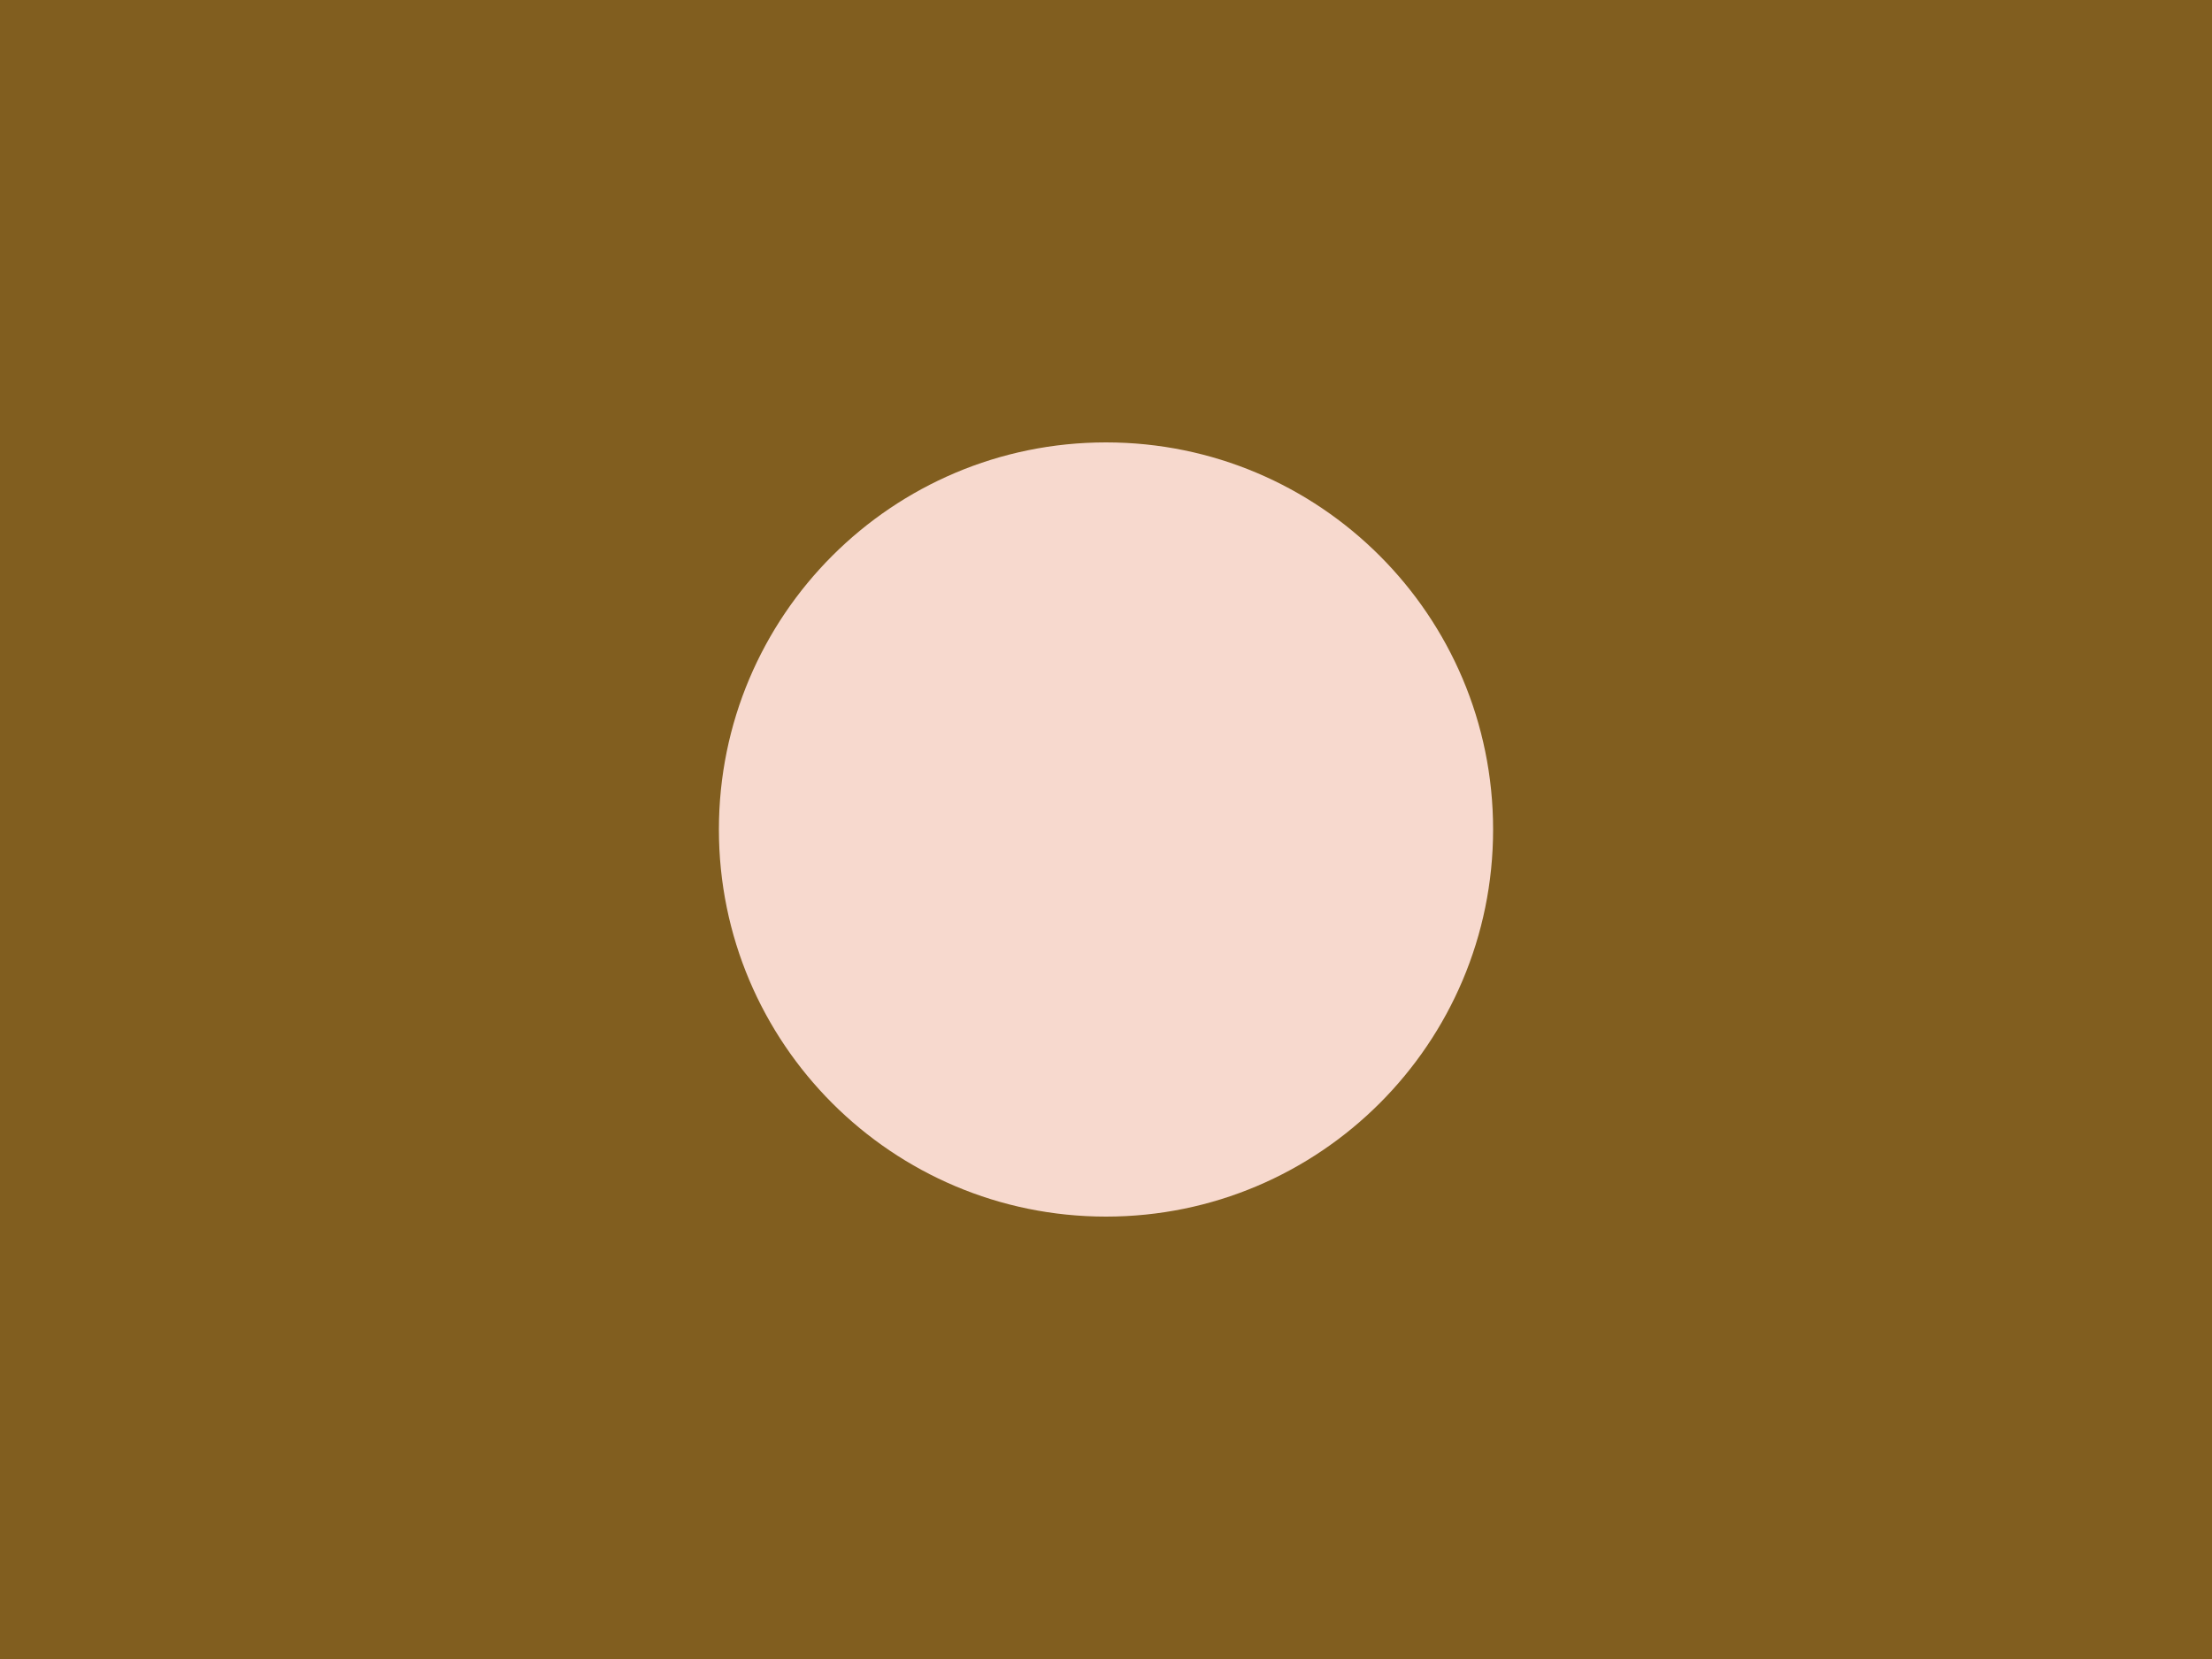
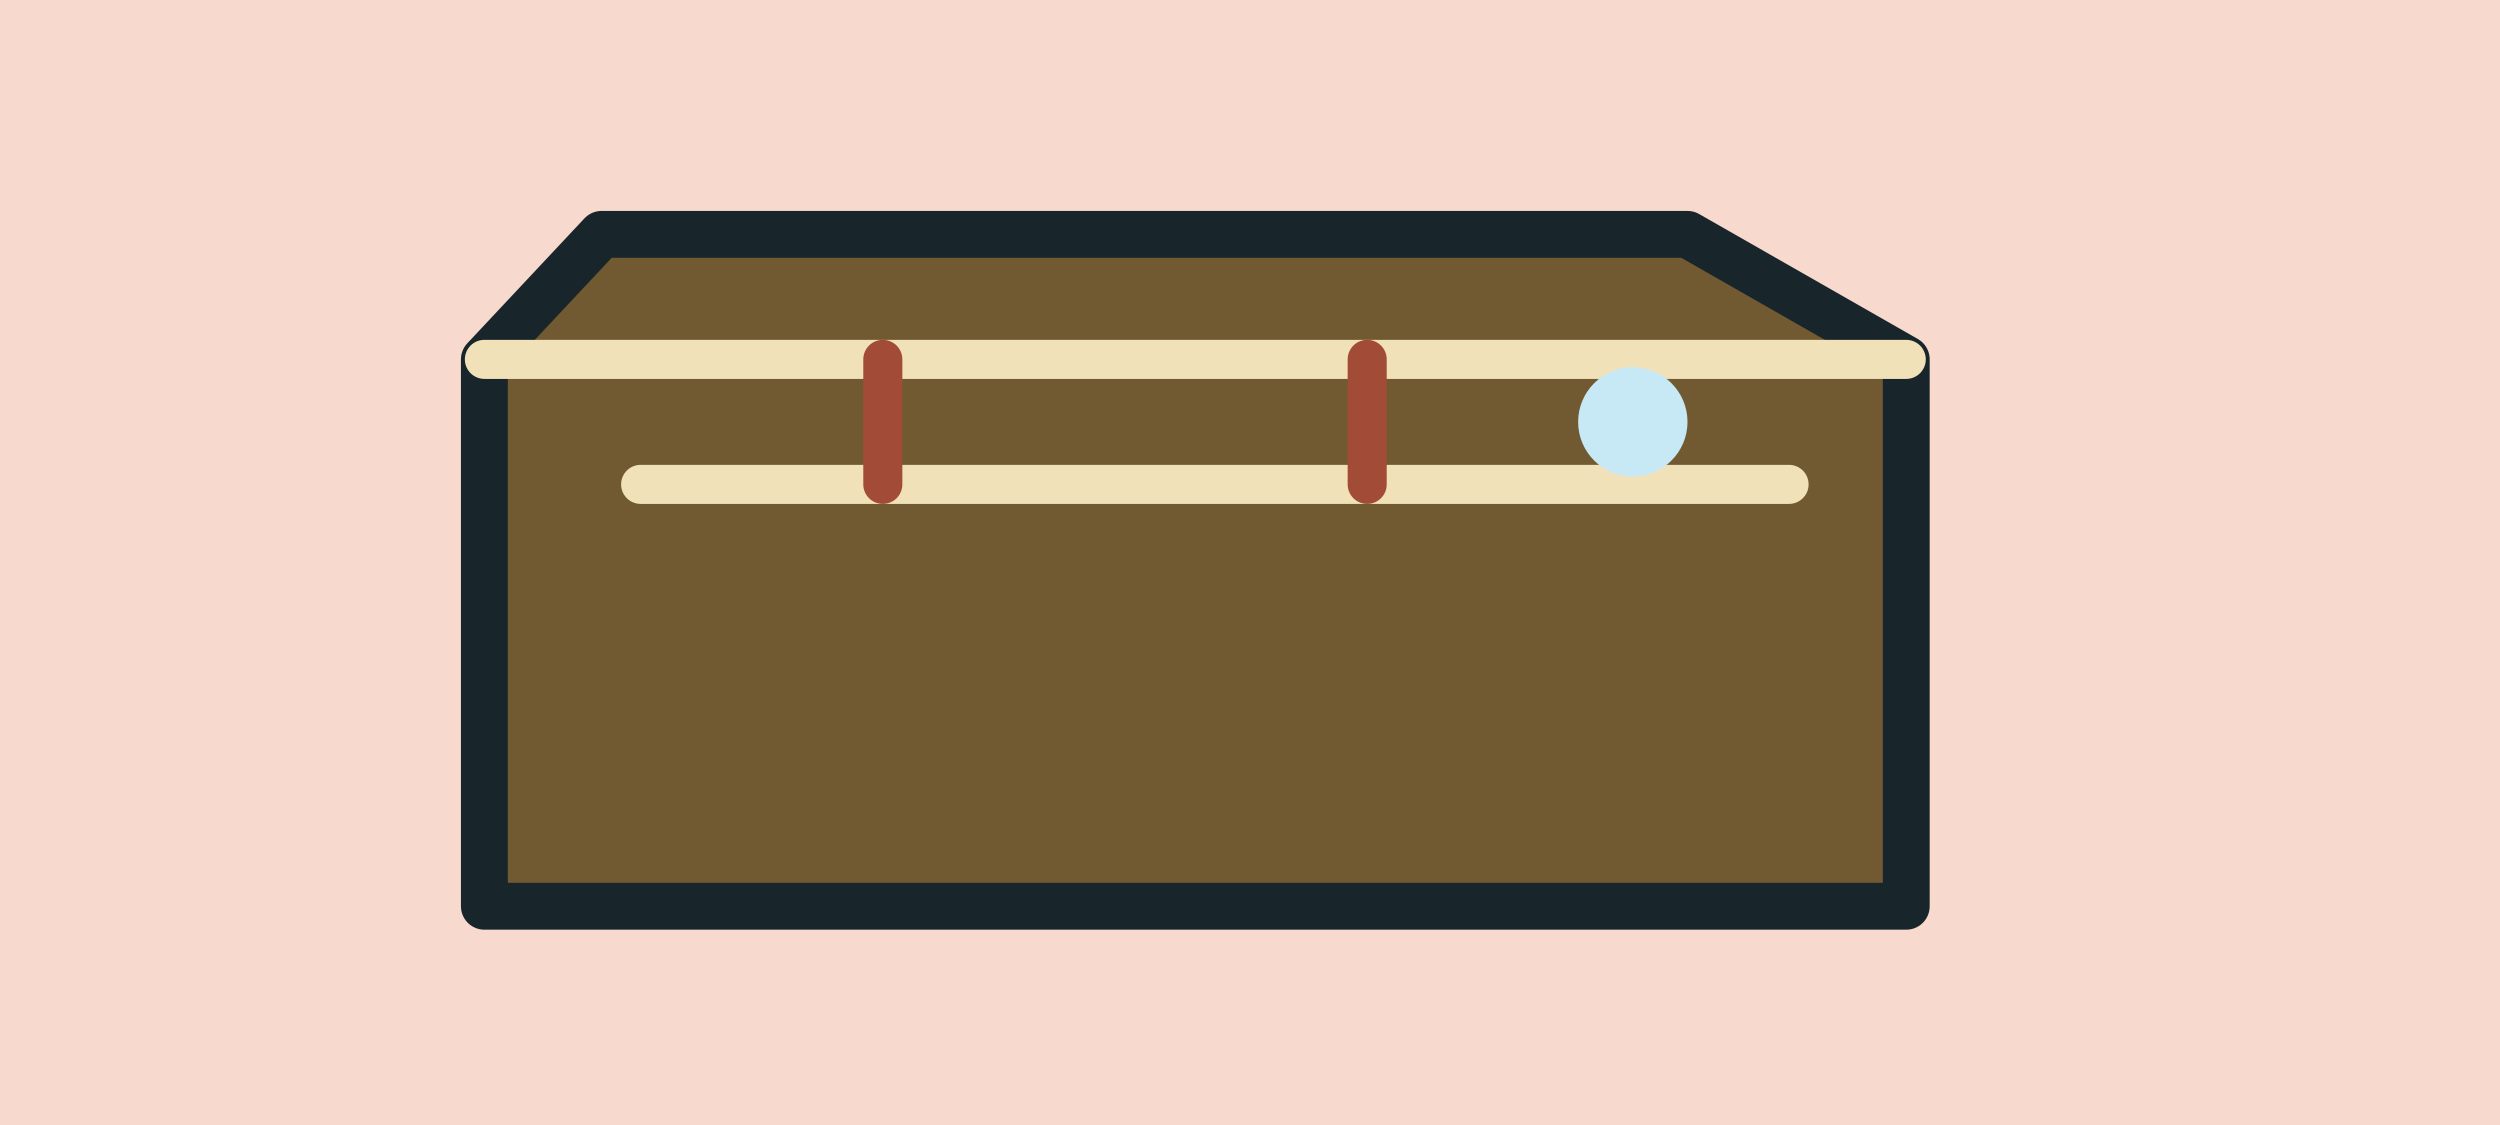
- <svg xmlns="http://www.w3.org/2000/svg" width="160" height="120" viewBox="0 0 160 120">
-   <rect width="160" height="120" fill="#815E1F" />
-   <circle cx="80" cy="60" r="28" fill="#F7D9CE" />
+ <svg xmlns="http://www.w3.org/2000/svg" width="320" height="144" viewBox="0 0 320 144">
+   <rect width="320" height="144" fill="#F7D9CE" />
+   <path d="M62 46l15-16h139l28 16v70H62z" fill="#715A32" stroke="#18262B" stroke-width="6" stroke-linejoin="round" />
+   <path d="M62 46h182M82 62h147" stroke="#F1E1B9" stroke-width="5" stroke-linecap="round" />
+   <path d="M113 46v16M175 46v16" stroke="#A24B36" stroke-width="5" stroke-linecap="round" />
+   <circle cx="209" cy="54" r="7" fill="#C7E8F5" />
</svg>
